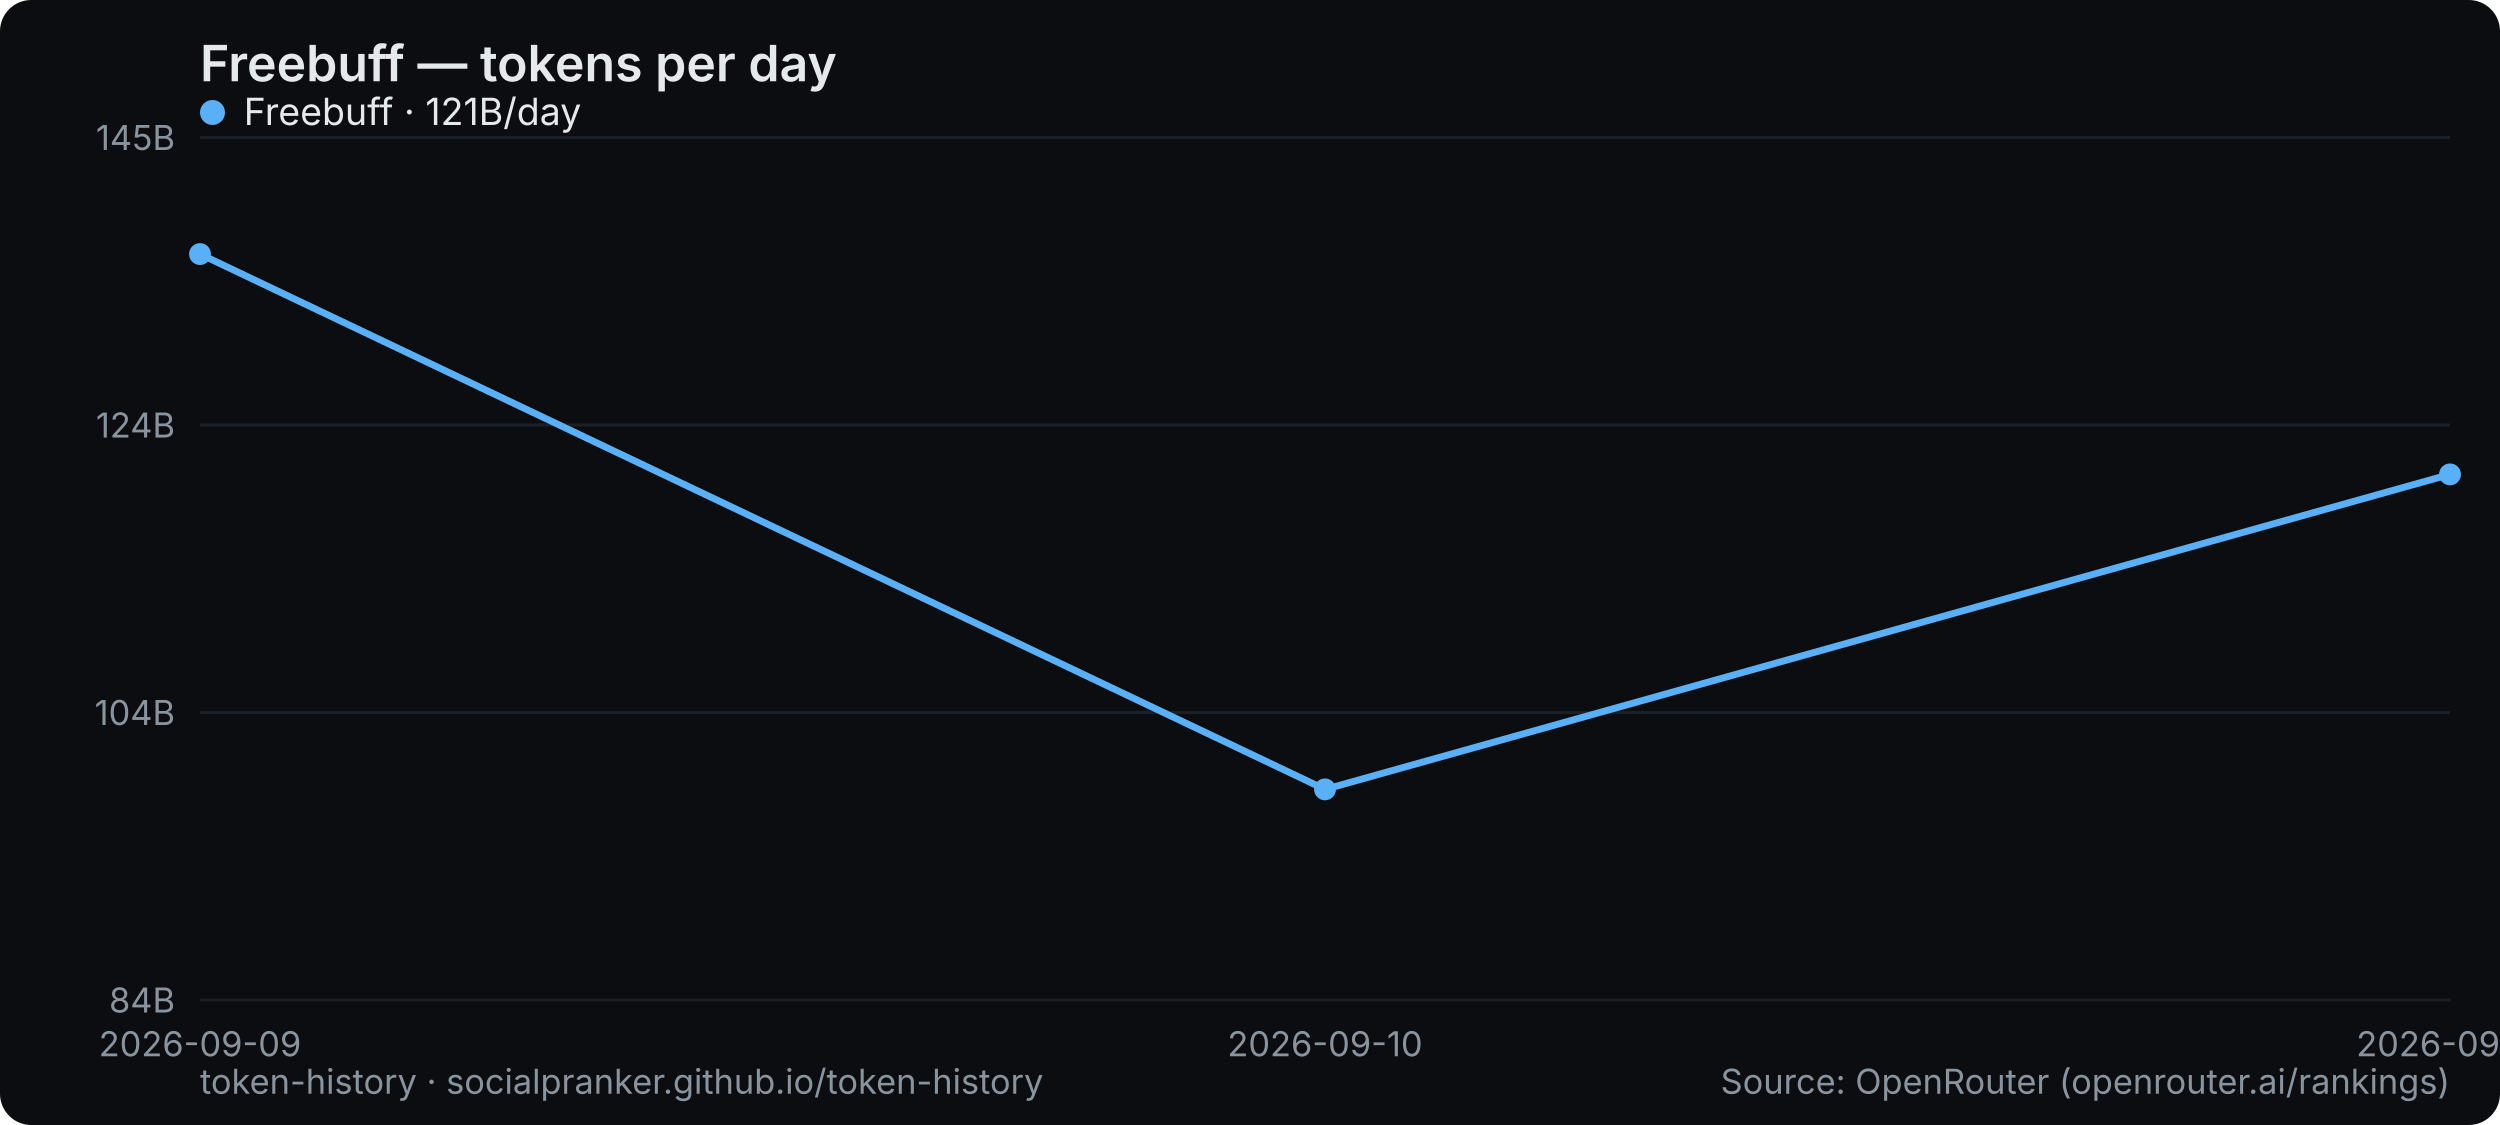
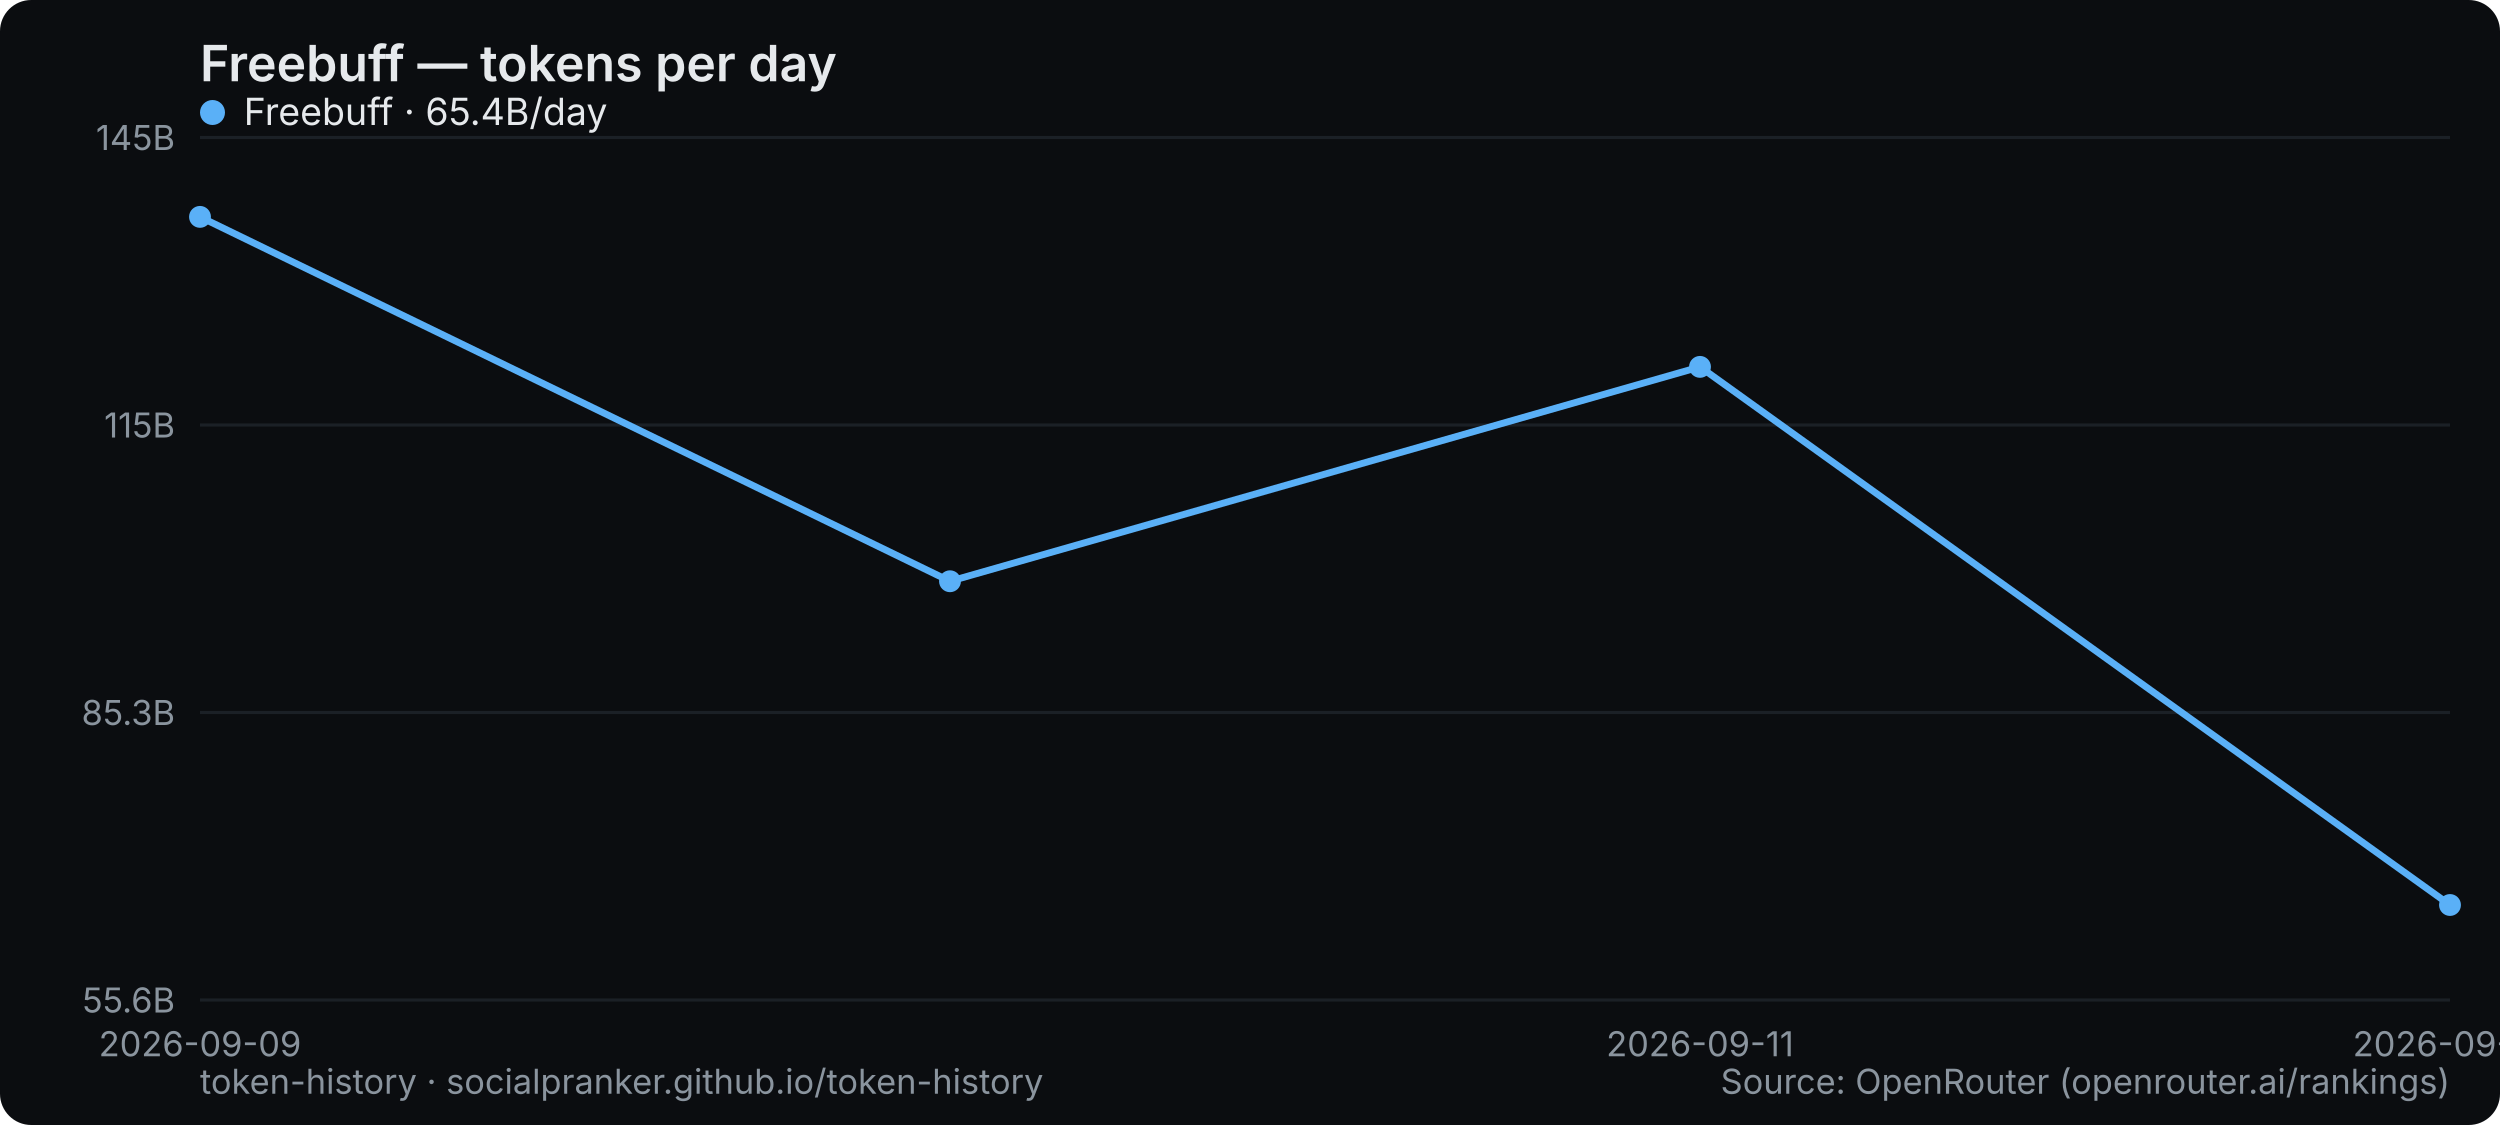
<svg xmlns="http://www.w3.org/2000/svg" width="800" height="360" viewBox="0 0 800 360" role="img" aria-label="Freebuff — tokens per day">
  <rect width="800" height="360" rx="10" fill="#0b0d10" />
  <text x="64" y="26" font-family="system-ui,-apple-system,Segoe UI,sans-serif" font-size="16" font-weight="600" fill="#e6e9ec">Freebuff — tokens per day</text>
  <line x1="64" y1="320" x2="784" y2="320" stroke="#1b2026" stroke-width="1" />
-   <text x="56" y="324" text-anchor="end" font-family="system-ui,-apple-system,Segoe UI,sans-serif" font-size="11" fill="#8a949e">84B</text>
+   <text x="56" y="324" text-anchor="end" font-family="system-ui,-apple-system,Segoe UI,sans-serif" font-size="11" fill="#8a949e">55.6B</text>
  <line x1="64" y1="228" x2="784" y2="228" stroke="#1b2026" stroke-width="1" />
-   <text x="56" y="232" text-anchor="end" font-family="system-ui,-apple-system,Segoe UI,sans-serif" font-size="11" fill="#8a949e">104B</text>
+   <text x="56" y="232" text-anchor="end" font-family="system-ui,-apple-system,Segoe UI,sans-serif" font-size="11" fill="#8a949e">85.3B</text>
  <line x1="64" y1="136" x2="784" y2="136" stroke="#1b2026" stroke-width="1" />
-   <text x="56" y="140" text-anchor="end" font-family="system-ui,-apple-system,Segoe UI,sans-serif" font-size="11" fill="#8a949e">124B</text>
+   <text x="56" y="140" text-anchor="end" font-family="system-ui,-apple-system,Segoe UI,sans-serif" font-size="11" fill="#8a949e">115B</text>
  <line x1="64" y1="44" x2="784" y2="44" stroke="#1b2026" stroke-width="1" />
  <text x="56" y="48" text-anchor="end" font-family="system-ui,-apple-system,Segoe UI,sans-serif" font-size="11" fill="#8a949e">145B</text>
  <text x="64" y="338" text-anchor="middle" font-family="system-ui,-apple-system,Segoe UI,sans-serif" font-size="11" fill="#8a949e">2026-09-09</text>
-   <text x="424" y="338" text-anchor="middle" font-family="system-ui,-apple-system,Segoe UI,sans-serif" font-size="11" fill="#8a949e">2026-09-10</text>
-   <text x="784" y="338" text-anchor="middle" font-family="system-ui,-apple-system,Segoe UI,sans-serif" font-size="11" fill="#8a949e">2026-09-11</text>
-   <polyline points="64.0,81.3 424.0,252.6 784.0,151.8" fill="none" stroke="#5ab0f7" stroke-width="2.2" stroke-linejoin="round" stroke-linecap="round" />
-   <circle cx="64.0" cy="81.3" r="3.5" fill="#5ab0f7" />
-   <circle cx="424.0" cy="252.6" r="3.5" fill="#5ab0f7" />
-   <circle cx="784.0" cy="151.8" r="3.5" fill="#5ab0f7" />
+   <text x="544" y="338" text-anchor="middle" font-family="system-ui,-apple-system,Segoe UI,sans-serif" font-size="11" fill="#8a949e">2026-09-11</text>
+   <text x="784" y="338" text-anchor="middle" font-family="system-ui,-apple-system,Segoe UI,sans-serif" font-size="11" fill="#8a949e">2026-09-12</text>
+   <polyline points="64.0,69.4 304.0,186.0 544.0,117.4 784.0,289.6" fill="none" stroke="#5ab0f7" stroke-width="2.2" stroke-linejoin="round" stroke-linecap="round" />
+   <circle cx="64.0" cy="69.4" r="3.5" fill="#5ab0f7" />
+   <circle cx="304.0" cy="186.0" r="3.5" fill="#5ab0f7" />
+   <circle cx="544.0" cy="117.4" r="3.5" fill="#5ab0f7" />
+   <circle cx="784.0" cy="289.6" r="3.5" fill="#5ab0f7" />
  <g font-family="system-ui,-apple-system,Segoe UI,sans-serif" font-size="12">
    <circle cx="68" cy="36" r="4" fill="#5ab0f7" />
-     <text x="78" y="40" fill="#e6e9ec">Freebuff · 121B/day</text>
+     <text x="78" y="40" fill="#e6e9ec">Freebuff · 65.4B/day</text>
  </g>
  <text x="64" y="350" font-family="system-ui,-apple-system,Segoe UI,sans-serif" font-size="11" fill="#8a949e">token-history · socialpranker.github.io/token-history</text>
  <text x="784" y="350" text-anchor="end" font-family="system-ui,-apple-system,Segoe UI,sans-serif" font-size="11" fill="#8a949e">Source: OpenRouter (openrouter.ai/rankings)</text>
</svg>
